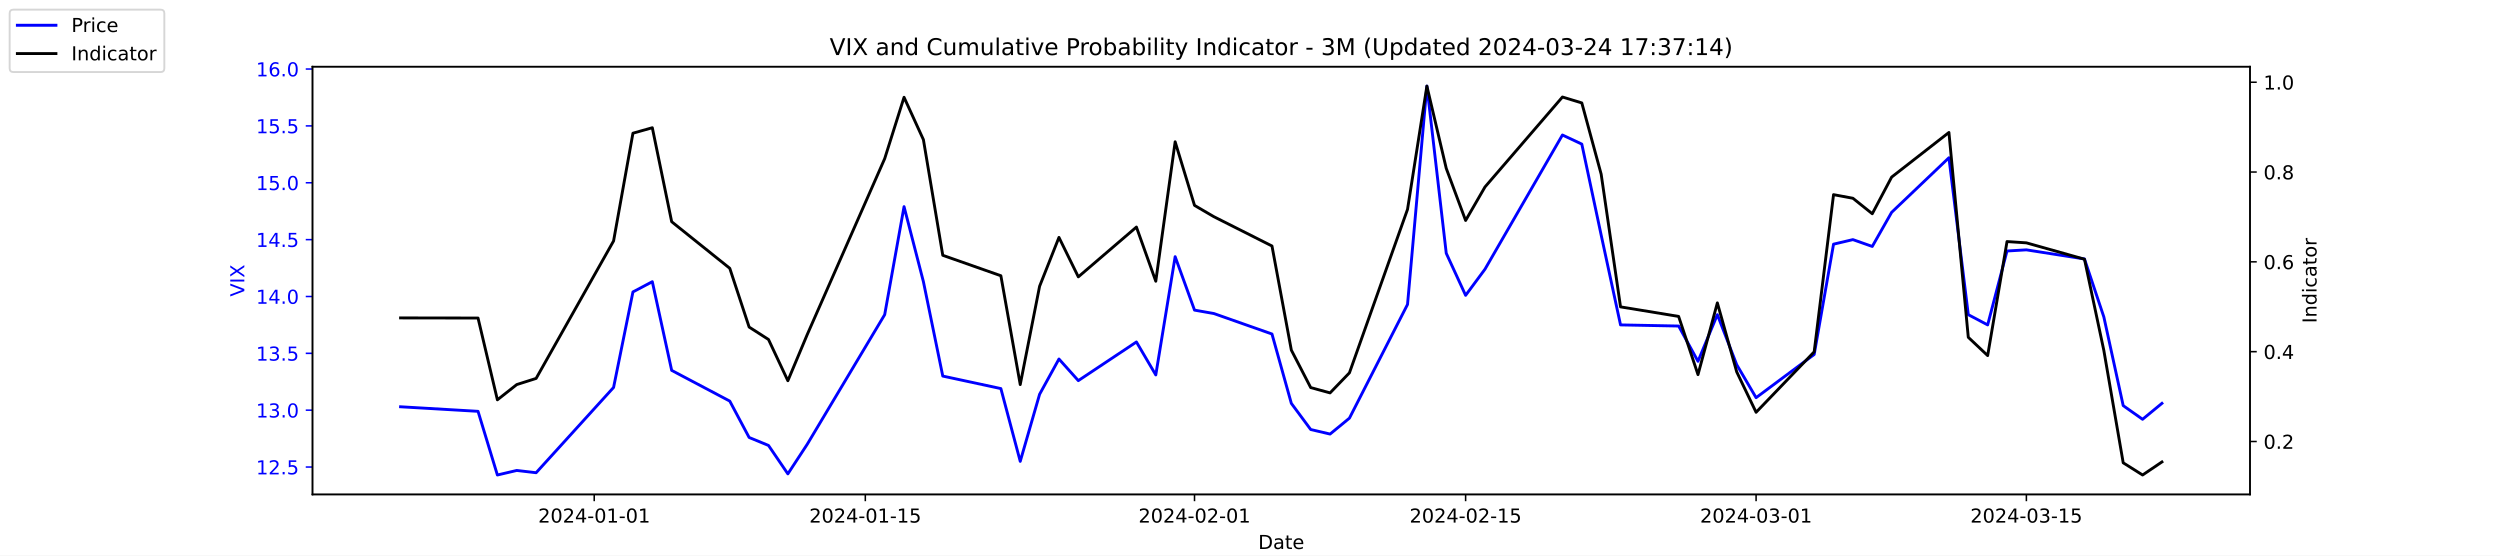
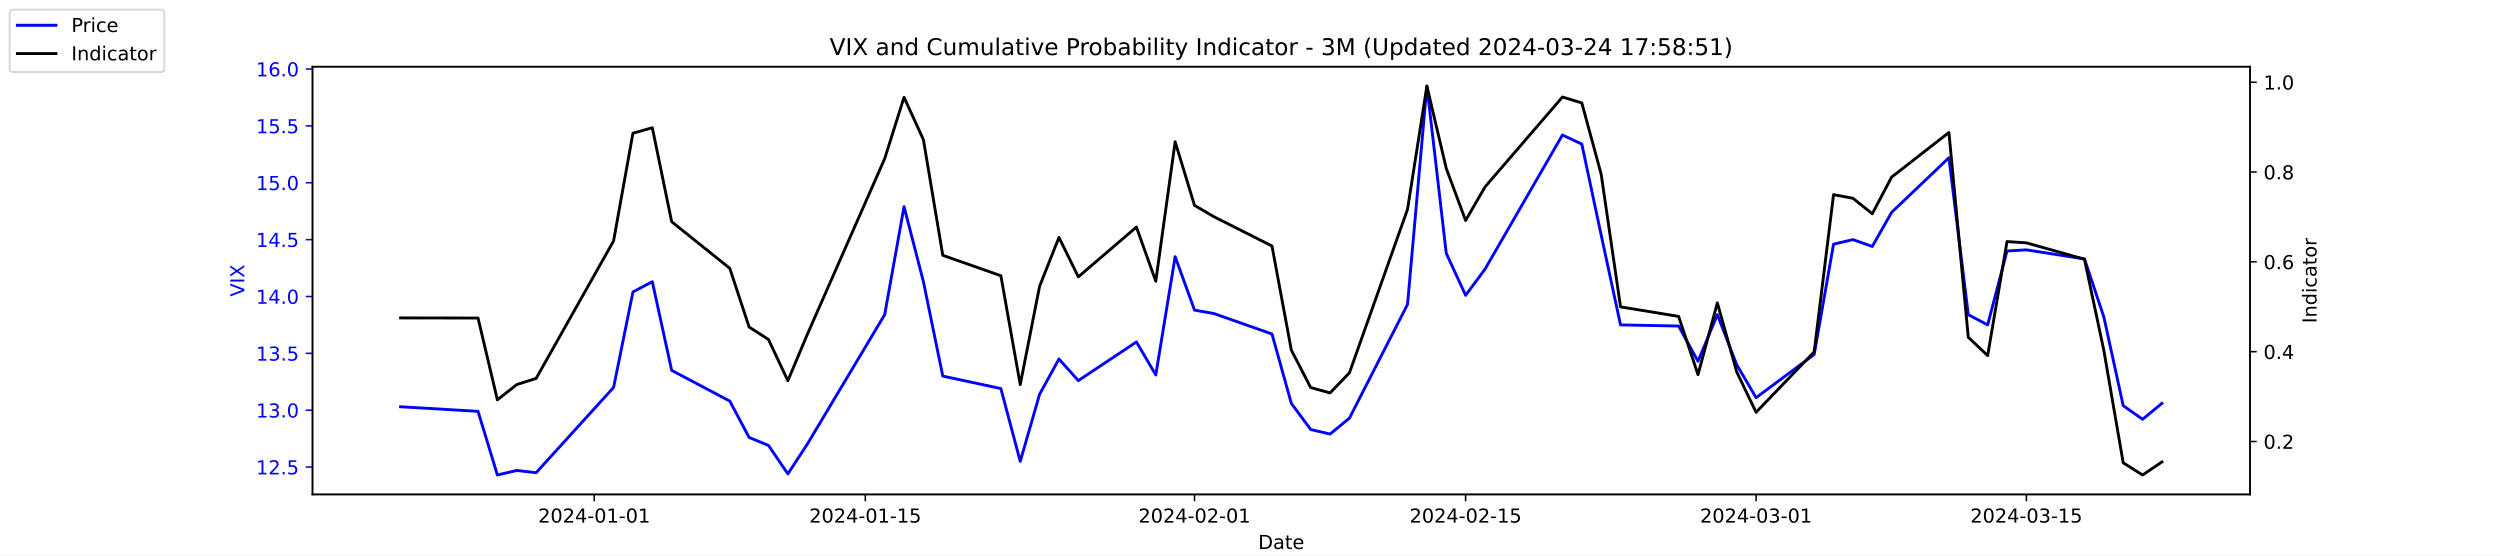
<svg xmlns="http://www.w3.org/2000/svg" xmlns:xlink="http://www.w3.org/1999/xlink" width="1296pt" height="288pt" viewBox="0 0 1296 288" version="1.1">
  <defs>
    <style type="text/css">*{stroke-linejoin: round; stroke-linecap: butt}</style>
  </defs>
  <g id="figure_1">
    <g id="patch_1">
      <path d="M 0 288  L 1296 288  L 1296 0  L 0 0  z " style="fill: #ffffff" />
    </g>
    <g id="axes_1">
      <g id="patch_2">
        <path d="M 162 256.32  L 1166.4 256.32  L 1166.4 34.56  L 162 34.56  z " style="fill: #ffffff" />
      </g>
      <g id="matplotlib.axis_1">
        <g id="xtick_1">
          <g id="line2d_1">
            <defs>
-               <path id="m1325fef059" d="M 0 0  L 0 3.5  " style="stroke: #000000; stroke-width: 0.8" />
+               <path id="m8cf363e84d" d="M 0 0  L 0 3.5  " style="stroke: #000000; stroke-width: 0.8" />
            </defs>
            <g>
-               <use xlink:href="#m1325fef059" x="308.04" y="256.32" style="stroke: #000000; stroke-width: 0.8" />
+               <use xlink:href="#m8cf363e84d" x="308.04" y="256.32" style="stroke: #000000; stroke-width: 0.8" />
            </g>
          </g>
          <g id="text_1">
            <g transform="translate(278.9824 270.9184) scale(0.1 -0.1)">
              <defs>
                <path id="DejaVuSans-32" d="M 1228 531  L 3431 531  L 3431 0  L 469 0  L 469 531  Q 828 903 1448 1529  Q 2069 2156 2228 2338  Q 2531 2678 2651 2914  Q 2772 3150 2772 3378  Q 2772 3750 2511 3984  Q 2250 4219 1831 4219  Q 1534 4219 1204 4116  Q 875 4013 500 3803  L 500 4441  Q 881 4594 1212 4672  Q 1544 4750 1819 4750  Q 2544 4750 2975 4387  Q 3406 4025 3406 3419  Q 3406 3131 3298 2873  Q 3191 2616 2906 2266  Q 2828 2175 2409 1742  Q 1991 1309 1228 531  z " transform="scale(0.015625)" />
                <path id="DejaVuSans-30" d="M 2034 4250  Q 1547 4250 1301 3770  Q 1056 3291 1056 2328  Q 1056 1369 1301 889  Q 1547 409 2034 409  Q 2525 409 2770 889  Q 3016 1369 3016 2328  Q 3016 3291 2770 3770  Q 2525 4250 2034 4250  z M 2034 4750  Q 2819 4750 3233 4129  Q 3647 3509 3647 2328  Q 3647 1150 3233 529  Q 2819 -91 2034 -91  Q 1250 -91 836 529  Q 422 1150 422 2328  Q 422 3509 836 4129  Q 1250 4750 2034 4750  z " transform="scale(0.015625)" />
                <path id="DejaVuSans-34" d="M 2419 4116  L 825 1625  L 2419 1625  L 2419 4116  z M 2253 4666  L 3047 4666  L 3047 1625  L 3713 1625  L 3713 1100  L 3047 1100  L 3047 0  L 2419 0  L 2419 1100  L 313 1100  L 313 1709  L 2253 4666  z " transform="scale(0.015625)" />
                <path id="DejaVuSans-2d" d="M 313 2009  L 1997 2009  L 1997 1497  L 313 1497  L 313 2009  z " transform="scale(0.015625)" />
                <path id="DejaVuSans-31" d="M 794 531  L 1825 531  L 1825 4091  L 703 3866  L 703 4441  L 1819 4666  L 2450 4666  L 2450 531  L 3481 531  L 3481 0  L 794 0  L 794 531  z " transform="scale(0.015625)" />
              </defs>
              <use xlink:href="#DejaVuSans-32" />
              <use xlink:href="#DejaVuSans-30" x="63.623" />
              <use xlink:href="#DejaVuSans-32" x="127.246" />
              <use xlink:href="#DejaVuSans-34" x="190.869" />
              <use xlink:href="#DejaVuSans-2d" x="254.492" />
              <use xlink:href="#DejaVuSans-30" x="290.576" />
              <use xlink:href="#DejaVuSans-31" x="354.199" />
              <use xlink:href="#DejaVuSans-2d" x="417.822" />
              <use xlink:href="#DejaVuSans-30" x="453.906" />
              <use xlink:href="#DejaVuSans-31" x="517.529" />
            </g>
          </g>
        </g>
        <g id="xtick_2">
          <g id="line2d_2">
            <g>
-               <use xlink:href="#m1325fef059" x="448.58" y="256.32" style="stroke: #000000; stroke-width: 0.8" />
+               <use xlink:href="#m8cf363e84d" x="448.58" y="256.32" style="stroke: #000000; stroke-width: 0.8" />
            </g>
          </g>
          <g id="text_2">
            <g transform="translate(419.5222 270.9184) scale(0.1 -0.1)">
              <defs>
                <path id="DejaVuSans-35" d="M 691 4666  L 3169 4666  L 3169 4134  L 1269 4134  L 1269 2991  Q 1406 3038 1543 3061  Q 1681 3084 1819 3084  Q 2600 3084 3056 2656  Q 3513 2228 3513 1497  Q 3513 744 3044 326  Q 2575 -91 1722 -91  Q 1428 -91 1123 -41  Q 819 9 494 109  L 494 744  Q 775 591 1075 516  Q 1375 441 1709 441  Q 2250 441 2565 725  Q 2881 1009 2881 1497  Q 2881 1984 2565 2268  Q 2250 2553 1709 2553  Q 1456 2553 1204 2497  Q 953 2441 691 2322  L 691 4666  z " transform="scale(0.015625)" />
              </defs>
              <use xlink:href="#DejaVuSans-32" />
              <use xlink:href="#DejaVuSans-30" x="63.623" />
              <use xlink:href="#DejaVuSans-32" x="127.246" />
              <use xlink:href="#DejaVuSans-34" x="190.869" />
              <use xlink:href="#DejaVuSans-2d" x="254.492" />
              <use xlink:href="#DejaVuSans-30" x="290.576" />
              <use xlink:href="#DejaVuSans-31" x="354.199" />
              <use xlink:href="#DejaVuSans-2d" x="417.822" />
              <use xlink:href="#DejaVuSans-31" x="453.906" />
              <use xlink:href="#DejaVuSans-35" x="517.529" />
            </g>
          </g>
        </g>
        <g id="xtick_3">
          <g id="line2d_3">
            <g>
-               <use xlink:href="#m1325fef059" x="619.236" y="256.32" style="stroke: #000000; stroke-width: 0.8" />
+               <use xlink:href="#m8cf363e84d" x="619.236" y="256.32" style="stroke: #000000; stroke-width: 0.8" />
            </g>
          </g>
          <g id="text_3">
            <g transform="translate(590.1778 270.9184) scale(0.1 -0.1)">
              <use xlink:href="#DejaVuSans-32" />
              <use xlink:href="#DejaVuSans-30" x="63.623" />
              <use xlink:href="#DejaVuSans-32" x="127.246" />
              <use xlink:href="#DejaVuSans-34" x="190.869" />
              <use xlink:href="#DejaVuSans-2d" x="254.492" />
              <use xlink:href="#DejaVuSans-30" x="290.576" />
              <use xlink:href="#DejaVuSans-32" x="354.199" />
              <use xlink:href="#DejaVuSans-2d" x="417.822" />
              <use xlink:href="#DejaVuSans-30" x="453.906" />
              <use xlink:href="#DejaVuSans-31" x="517.529" />
            </g>
          </g>
        </g>
        <g id="xtick_4">
          <g id="line2d_4">
            <g>
-               <use xlink:href="#m1325fef059" x="759.775" y="256.32" style="stroke: #000000; stroke-width: 0.8" />
+               <use xlink:href="#m8cf363e84d" x="759.775" y="256.32" style="stroke: #000000; stroke-width: 0.8" />
            </g>
          </g>
          <g id="text_4">
            <g transform="translate(730.7177 270.9184) scale(0.1 -0.1)">
              <use xlink:href="#DejaVuSans-32" />
              <use xlink:href="#DejaVuSans-30" x="63.623" />
              <use xlink:href="#DejaVuSans-32" x="127.246" />
              <use xlink:href="#DejaVuSans-34" x="190.869" />
              <use xlink:href="#DejaVuSans-2d" x="254.492" />
              <use xlink:href="#DejaVuSans-30" x="290.576" />
              <use xlink:href="#DejaVuSans-32" x="354.199" />
              <use xlink:href="#DejaVuSans-2d" x="417.822" />
              <use xlink:href="#DejaVuSans-31" x="453.906" />
              <use xlink:href="#DejaVuSans-35" x="517.529" />
            </g>
          </g>
        </g>
        <g id="xtick_5">
          <g id="line2d_5">
            <g>
-               <use xlink:href="#m1325fef059" x="910.354" y="256.32" style="stroke: #000000; stroke-width: 0.8" />
+               <use xlink:href="#m8cf363e84d" x="910.354" y="256.32" style="stroke: #000000; stroke-width: 0.8" />
            </g>
          </g>
          <g id="text_5">
            <g transform="translate(881.2961 270.9184) scale(0.1 -0.1)">
              <defs>
                <path id="DejaVuSans-33" d="M 2597 2516  Q 3050 2419 3304 2112  Q 3559 1806 3559 1356  Q 3559 666 3084 287  Q 2609 -91 1734 -91  Q 1441 -91 1130 -33  Q 819 25 488 141  L 488 750  Q 750 597 1062 519  Q 1375 441 1716 441  Q 2309 441 2620 675  Q 2931 909 2931 1356  Q 2931 1769 2642 2001  Q 2353 2234 1838 2234  L 1294 2234  L 1294 2753  L 1863 2753  Q 2328 2753 2575 2939  Q 2822 3125 2822 3475  Q 2822 3834 2567 4026  Q 2313 4219 1838 4219  Q 1578 4219 1281 4162  Q 984 4106 628 3988  L 628 4550  Q 988 4650 1302 4700  Q 1616 4750 1894 4750  Q 2613 4750 3031 4423  Q 3450 4097 3450 3541  Q 3450 3153 3228 2886  Q 3006 2619 2597 2516  z " transform="scale(0.015625)" />
              </defs>
              <use xlink:href="#DejaVuSans-32" />
              <use xlink:href="#DejaVuSans-30" x="63.623" />
              <use xlink:href="#DejaVuSans-32" x="127.246" />
              <use xlink:href="#DejaVuSans-34" x="190.869" />
              <use xlink:href="#DejaVuSans-2d" x="254.492" />
              <use xlink:href="#DejaVuSans-30" x="290.576" />
              <use xlink:href="#DejaVuSans-33" x="354.199" />
              <use xlink:href="#DejaVuSans-2d" x="417.822" />
              <use xlink:href="#DejaVuSans-30" x="453.906" />
              <use xlink:href="#DejaVuSans-31" x="517.529" />
            </g>
          </g>
        </g>
        <g id="xtick_6">
          <g id="line2d_6">
            <g>
-               <use xlink:href="#m1325fef059" x="1050.476" y="256.32" style="stroke: #000000; stroke-width: 0.8" />
+               <use xlink:href="#m8cf363e84d" x="1050.476" y="256.32" style="stroke: #000000; stroke-width: 0.8" />
            </g>
          </g>
          <g id="text_6">
            <g transform="translate(1021.418 270.9184) scale(0.1 -0.1)">
              <use xlink:href="#DejaVuSans-32" />
              <use xlink:href="#DejaVuSans-30" x="63.623" />
              <use xlink:href="#DejaVuSans-32" x="127.246" />
              <use xlink:href="#DejaVuSans-34" x="190.869" />
              <use xlink:href="#DejaVuSans-2d" x="254.492" />
              <use xlink:href="#DejaVuSans-30" x="290.576" />
              <use xlink:href="#DejaVuSans-33" x="354.199" />
              <use xlink:href="#DejaVuSans-2d" x="417.822" />
              <use xlink:href="#DejaVuSans-31" x="453.906" />
              <use xlink:href="#DejaVuSans-35" x="517.529" />
            </g>
          </g>
        </g>
        <g id="text_7">
          <g transform="translate(652.2492 284.5966) scale(0.1 -0.1)">
            <defs>
              <path id="DejaVuSans-44" d="M 1259 4147  L 1259 519  L 2022 519  Q 2988 519 3436 956  Q 3884 1394 3884 2338  Q 3884 3275 3436 3711  Q 2988 4147 2022 4147  L 1259 4147  z M 628 4666  L 1925 4666  Q 3281 4666 3915 4102  Q 4550 3538 4550 2338  Q 4550 1131 3912 565  Q 3275 0 1925 0  L 628 0  L 628 4666  z " transform="scale(0.015625)" />
              <path id="DejaVuSans-61" d="M 2194 1759  Q 1497 1759 1228 1600  Q 959 1441 959 1056  Q 959 750 1161 570  Q 1363 391 1709 391  Q 2188 391 2477 730  Q 2766 1069 2766 1631  L 2766 1759  L 2194 1759  z M 3341 1997  L 3341 0  L 2766 0  L 2766 531  Q 2569 213 2275 61  Q 1981 -91 1556 -91  Q 1019 -91 701 211  Q 384 513 384 1019  Q 384 1609 779 1909  Q 1175 2209 1959 2209  L 2766 2209  L 2766 2266  Q 2766 2663 2505 2880  Q 2244 3097 1772 3097  Q 1472 3097 1187 3025  Q 903 2953 641 2809  L 641 3341  Q 956 3463 1253 3523  Q 1550 3584 1831 3584  Q 2591 3584 2966 3190  Q 3341 2797 3341 1997  z " transform="scale(0.015625)" />
              <path id="DejaVuSans-74" d="M 1172 4494  L 1172 3500  L 2356 3500  L 2356 3053  L 1172 3053  L 1172 1153  Q 1172 725 1289 603  Q 1406 481 1766 481  L 2356 481  L 2356 0  L 1766 0  Q 1100 0 847 248  Q 594 497 594 1153  L 594 3053  L 172 3053  L 172 3500  L 594 3500  L 594 4494  L 1172 4494  z " transform="scale(0.015625)" />
              <path id="DejaVuSans-65" d="M 3597 1894  L 3597 1613  L 953 1613  Q 991 1019 1311 708  Q 1631 397 2203 397  Q 2534 397 2845 478  Q 3156 559 3463 722  L 3463 178  Q 3153 47 2828 -22  Q 2503 -91 2169 -91  Q 1331 -91 842 396  Q 353 884 353 1716  Q 353 2575 817 3079  Q 1281 3584 2069 3584  Q 2775 3584 3186 3129  Q 3597 2675 3597 1894  z M 3022 2063  Q 3016 2534 2758 2815  Q 2500 3097 2075 3097  Q 1594 3097 1305 2825  Q 1016 2553 972 2059  L 3022 2063  z " transform="scale(0.015625)" />
            </defs>
            <use xlink:href="#DejaVuSans-44" />
            <use xlink:href="#DejaVuSans-61" x="77.002" />
            <use xlink:href="#DejaVuSans-74" x="138.281" />
            <use xlink:href="#DejaVuSans-65" x="177.49" />
          </g>
        </g>
      </g>
      <g id="matplotlib.axis_2">
        <g id="ytick_1">
          <g id="line2d_7">
            <defs>
-               <path id="mfa0d9ec9d3" d="M 0 0  L -3.5 0  " style="stroke: #0000ff; stroke-width: 0.8" />
+               <path id="mf796e592aa" d="M 0 0  L -3.5 0  " style="stroke: #0000ff; stroke-width: 0.8" />
            </defs>
            <g>
-               <use xlink:href="#mfa0d9ec9d3" x="162" y="242.114" style="fill: #0000ff; stroke: #0000ff; stroke-width: 0.8" />
+               <use xlink:href="#mf796e592aa" x="162" y="242.114" style="fill: #0000ff; stroke: #0000ff; stroke-width: 0.8" />
            </g>
          </g>
          <g id="text_8">
            <g style="fill: #0000ff" transform="translate(132.7344 245.9129) scale(0.1 -0.1)">
              <defs>
                <path id="DejaVuSans-2e" d="M 684 794  L 1344 794  L 1344 0  L 684 0  L 684 794  z " transform="scale(0.015625)" />
              </defs>
              <use xlink:href="#DejaVuSans-31" />
              <use xlink:href="#DejaVuSans-32" x="63.623" />
              <use xlink:href="#DejaVuSans-2e" x="127.246" />
              <use xlink:href="#DejaVuSans-35" x="159.033" />
            </g>
          </g>
        </g>
        <g id="ytick_2">
          <g id="line2d_8">
            <g>
-               <use xlink:href="#mfa0d9ec9d3" x="162" y="212.64" style="fill: #0000ff; stroke: #0000ff; stroke-width: 0.8" />
+               <use xlink:href="#mf796e592aa" x="162" y="212.64" style="fill: #0000ff; stroke: #0000ff; stroke-width: 0.8" />
            </g>
          </g>
          <g id="text_9">
            <g style="fill: #0000ff" transform="translate(132.7344 216.4392) scale(0.1 -0.1)">
              <use xlink:href="#DejaVuSans-31" />
              <use xlink:href="#DejaVuSans-33" x="63.623" />
              <use xlink:href="#DejaVuSans-2e" x="127.246" />
              <use xlink:href="#DejaVuSans-30" x="159.033" />
            </g>
          </g>
        </g>
        <g id="ytick_3">
          <g id="line2d_9">
            <g>
-               <use xlink:href="#mfa0d9ec9d3" x="162" y="183.166" style="fill: #0000ff; stroke: #0000ff; stroke-width: 0.8" />
+               <use xlink:href="#mf796e592aa" x="162" y="183.166" style="fill: #0000ff; stroke: #0000ff; stroke-width: 0.8" />
            </g>
          </g>
          <g id="text_10">
            <g style="fill: #0000ff" transform="translate(132.7344 186.9656) scale(0.1 -0.1)">
              <use xlink:href="#DejaVuSans-31" />
              <use xlink:href="#DejaVuSans-33" x="63.623" />
              <use xlink:href="#DejaVuSans-2e" x="127.246" />
              <use xlink:href="#DejaVuSans-35" x="159.033" />
            </g>
          </g>
        </g>
        <g id="ytick_4">
          <g id="line2d_10">
            <g>
-               <use xlink:href="#mfa0d9ec9d3" x="162" y="153.693" style="fill: #0000ff; stroke: #0000ff; stroke-width: 0.8" />
+               <use xlink:href="#mf796e592aa" x="162" y="153.693" style="fill: #0000ff; stroke: #0000ff; stroke-width: 0.8" />
            </g>
          </g>
          <g id="text_11">
            <g style="fill: #0000ff" transform="translate(132.7344 157.4919) scale(0.1 -0.1)">
              <use xlink:href="#DejaVuSans-31" />
              <use xlink:href="#DejaVuSans-34" x="63.623" />
              <use xlink:href="#DejaVuSans-2e" x="127.246" />
              <use xlink:href="#DejaVuSans-30" x="159.033" />
            </g>
          </g>
        </g>
        <g id="ytick_5">
          <g id="line2d_11">
            <g>
-               <use xlink:href="#mfa0d9ec9d3" x="162" y="124.219" style="fill: #0000ff; stroke: #0000ff; stroke-width: 0.8" />
+               <use xlink:href="#mf796e592aa" x="162" y="124.219" style="fill: #0000ff; stroke: #0000ff; stroke-width: 0.8" />
            </g>
          </g>
          <g id="text_12">
            <g style="fill: #0000ff" transform="translate(132.7344 128.0182) scale(0.1 -0.1)">
              <use xlink:href="#DejaVuSans-31" />
              <use xlink:href="#DejaVuSans-34" x="63.623" />
              <use xlink:href="#DejaVuSans-2e" x="127.246" />
              <use xlink:href="#DejaVuSans-35" x="159.033" />
            </g>
          </g>
        </g>
        <g id="ytick_6">
          <g id="line2d_12">
            <g>
-               <use xlink:href="#mfa0d9ec9d3" x="162" y="94.745" style="fill: #0000ff; stroke: #0000ff; stroke-width: 0.8" />
+               <use xlink:href="#mf796e592aa" x="162" y="94.745" style="fill: #0000ff; stroke: #0000ff; stroke-width: 0.8" />
            </g>
          </g>
          <g id="text_13">
            <g style="fill: #0000ff" transform="translate(132.7344 98.5445) scale(0.1 -0.1)">
              <use xlink:href="#DejaVuSans-31" />
              <use xlink:href="#DejaVuSans-35" x="63.623" />
              <use xlink:href="#DejaVuSans-2e" x="127.246" />
              <use xlink:href="#DejaVuSans-30" x="159.033" />
            </g>
          </g>
        </g>
        <g id="ytick_7">
          <g id="line2d_13">
            <g>
-               <use xlink:href="#mfa0d9ec9d3" x="162" y="65.272" style="fill: #0000ff; stroke: #0000ff; stroke-width: 0.8" />
+               <use xlink:href="#mf796e592aa" x="162" y="65.272" style="fill: #0000ff; stroke: #0000ff; stroke-width: 0.8" />
            </g>
          </g>
          <g id="text_14">
            <g style="fill: #0000ff" transform="translate(132.7344 69.07082) scale(0.1 -0.1)">
              <use xlink:href="#DejaVuSans-31" />
              <use xlink:href="#DejaVuSans-35" x="63.623" />
              <use xlink:href="#DejaVuSans-2e" x="127.246" />
              <use xlink:href="#DejaVuSans-35" x="159.033" />
            </g>
          </g>
        </g>
        <g id="ytick_8">
          <g id="line2d_14">
            <g>
-               <use xlink:href="#mfa0d9ec9d3" x="162" y="35.798" style="fill: #0000ff; stroke: #0000ff; stroke-width: 0.8" />
+               <use xlink:href="#mf796e592aa" x="162" y="35.798" style="fill: #0000ff; stroke: #0000ff; stroke-width: 0.8" />
            </g>
          </g>
          <g id="text_15">
            <g style="fill: #0000ff" transform="translate(132.7344 39.59714) scale(0.1 -0.1)">
              <defs>
                <path id="DejaVuSans-36" d="M 2113 2584  Q 1688 2584 1439 2293  Q 1191 2003 1191 1497  Q 1191 994 1439 701  Q 1688 409 2113 409  Q 2538 409 2786 701  Q 3034 994 3034 1497  Q 3034 2003 2786 2293  Q 2538 2584 2113 2584  z M 3366 4563  L 3366 3988  Q 3128 4100 2886 4159  Q 2644 4219 2406 4219  Q 1781 4219 1451 3797  Q 1122 3375 1075 2522  Q 1259 2794 1537 2939  Q 1816 3084 2150 3084  Q 2853 3084 3261 2657  Q 3669 2231 3669 1497  Q 3669 778 3244 343  Q 2819 -91 2113 -91  Q 1303 -91 875 529  Q 447 1150 447 2328  Q 447 3434 972 4092  Q 1497 4750 2381 4750  Q 2619 4750 2861 4703  Q 3103 4656 3366 4563  z " transform="scale(0.015625)" />
              </defs>
              <use xlink:href="#DejaVuSans-31" />
              <use xlink:href="#DejaVuSans-36" x="63.623" />
              <use xlink:href="#DejaVuSans-2e" x="127.246" />
              <use xlink:href="#DejaVuSans-30" x="159.033" />
            </g>
          </g>
        </g>
        <g id="text_16">
          <g style="fill: #0000ff" transform="translate(126.6547 153.7603) rotate(-90) scale(0.1 -0.1)">
            <defs>
              <path id="DejaVuSans-56" d="M 1831 0  L 50 4666  L 709 4666  L 2188 738  L 3669 4666  L 4325 4666  L 2547 0  L 1831 0  z " transform="scale(0.015625)" />
              <path id="DejaVuSans-49" d="M 628 4666  L 1259 4666  L 1259 0  L 628 0  L 628 4666  z " transform="scale(0.015625)" />
              <path id="DejaVuSans-58" d="M 403 4666  L 1081 4666  L 2241 2931  L 3406 4666  L 4084 4666  L 2584 2425  L 4184 0  L 3506 0  L 2194 1984  L 872 0  L 191 0  L 1856 2491  L 403 4666  z " transform="scale(0.015625)" />
            </defs>
            <use xlink:href="#DejaVuSans-56" />
            <use xlink:href="#DejaVuSans-49" x="68.408" />
            <use xlink:href="#DejaVuSans-58" x="97.9" />
          </g>
        </g>
      </g>
      <g id="line2d_15">
-         <path d="M 207.655 210.872  L 247.809 213.23  L 257.847 246.24  L 267.886 243.882  L 277.924 245.061  L 318.079 200.851  L 328.117 151.335  L 338.156 146.029  L 348.194 192.008  L 378.31 207.924  L 388.349 226.787  L 398.387 230.914  L 408.426 245.651  L 418.464 230.324  L 458.619 163.124  L 468.657 107.124  L 478.696 146.029  L 488.734 194.956  L 518.85 201.44  L 528.889 239.166  L 538.927 204.387  L 548.966 186.114  L 559.004 197.314  L 589.12 177.272  L 599.158 194.366  L 609.197 133.061  L 619.236 160.766  L 629.274 162.535  L 659.39 173.145  L 669.428 209.103  L 679.467 222.661  L 689.506 225.019  L 699.544 216.766  L 729.66 157.819  L 739.698 44.64  L 749.737 131.293  L 759.775 153.103  L 769.814 139.545  L 809.968 69.987  L 820.007 74.703  L 830.045 121.861  L 840.084 168.429  L 870.2 169.019  L 880.238 187.293  L 890.277 163.124  L 900.315 189.061  L 910.354 206.156  L 940.47 183.756  L 950.508 126.577  L 960.547 124.219  L 970.585 127.756  L 980.624 110.072  L 1010.321 81.777  L 1020.36 163.124  L 1030.398 168.429  L 1040.437 130.114  L 1050.476 129.524  L 1080.591 134.24  L 1090.63 164.303  L 1100.668 210.282  L 1110.707 217.356  L 1120.745 209.103  " clip-path="url(#p5abc1edbf6)" style="fill: none; stroke: #0000ff; stroke-width: 1.5; stroke-linecap: square" />
+         <path d="M 207.655 210.872  L 247.809 213.23  L 257.847 246.24  L 267.886 243.882  L 277.924 245.061  L 318.079 200.851  L 328.117 151.335  L 338.156 146.029  L 348.194 192.008  L 378.31 207.924  L 388.349 226.787  L 398.387 230.914  L 408.426 245.651  L 418.464 230.324  L 458.619 163.124  L 468.657 107.124  L 478.696 146.029  L 488.734 194.956  L 518.85 201.44  L 528.889 239.166  L 538.927 204.387  L 548.966 186.114  L 559.004 197.314  L 589.12 177.272  L 599.158 194.366  L 609.197 133.061  L 619.236 160.766  L 629.274 162.535  L 659.39 173.145  L 669.428 209.103  L 679.467 222.661  L 689.506 225.019  L 699.544 216.766  L 729.66 157.819  L 739.698 44.64  L 749.737 131.293  L 759.775 153.103  L 769.814 139.545  L 809.968 69.987  L 820.007 74.703  L 830.045 121.861  L 840.084 168.429  L 870.2 169.019  L 880.238 187.293  L 890.277 163.124  L 900.315 189.061  L 910.354 206.156  L 940.47 183.756  L 950.508 126.577  L 960.547 124.219  L 970.585 127.756  L 980.624 110.072  L 1010.321 81.777  L 1020.36 163.124  L 1030.398 168.429  L 1040.437 130.114  L 1050.476 129.524  L 1080.591 134.24  L 1090.63 164.303  L 1100.668 210.282  L 1110.707 217.356  L 1120.745 209.103  " clip-path="url(#p174b6da043)" style="fill: none; stroke: #0000ff; stroke-width: 1.5; stroke-linecap: square" />
      </g>
      <g id="patch_3">
        <path d="M 162 256.32  L 162 34.56  " style="fill: none; stroke: #000000; stroke-width: 0.8; stroke-linejoin: miter; stroke-linecap: square" />
      </g>
      <g id="patch_4">
        <path d="M 1166.4 256.32  L 1166.4 34.56  " style="fill: none; stroke: #000000; stroke-width: 0.8; stroke-linejoin: miter; stroke-linecap: square" />
      </g>
      <g id="patch_5">
        <path d="M 162 256.32  L 1166.4 256.32  " style="fill: none; stroke: #000000; stroke-width: 0.8; stroke-linejoin: miter; stroke-linecap: square" />
      </g>
      <g id="patch_6">
        <path d="M 162 34.56  L 1166.4 34.56  " style="fill: none; stroke: #000000; stroke-width: 0.8; stroke-linejoin: miter; stroke-linecap: square" />
      </g>
    </g>
    <g id="axes_2">
      <g id="matplotlib.axis_3">
        <g id="ytick_9">
          <g id="line2d_16">
            <defs>
-               <path id="m0a9ae3b1c1" d="M 0 0  L 3.5 0  " style="stroke: #000000; stroke-width: 0.8" />
+               <path id="me748cfc0c9" d="M 0 0  L 3.5 0  " style="stroke: #000000; stroke-width: 0.8" />
            </defs>
            <g>
-               <use xlink:href="#m0a9ae3b1c1" x="1166.4" y="228.861" style="stroke: #000000; stroke-width: 0.8" />
+               <use xlink:href="#me748cfc0c9" x="1166.4" y="228.861" style="stroke: #000000; stroke-width: 0.8" />
            </g>
          </g>
          <g id="text_17">
            <g transform="translate(1173.4 232.6604) scale(0.1 -0.1)">
              <use xlink:href="#DejaVuSans-30" />
              <use xlink:href="#DejaVuSans-2e" x="63.623" />
              <use xlink:href="#DejaVuSans-32" x="95.41" />
            </g>
          </g>
        </g>
        <g id="ytick_10">
          <g id="line2d_17">
            <g>
-               <use xlink:href="#m0a9ae3b1c1" x="1166.4" y="182.303" style="stroke: #000000; stroke-width: 0.8" />
+               <use xlink:href="#me748cfc0c9" x="1166.4" y="182.303" style="stroke: #000000; stroke-width: 0.8" />
            </g>
          </g>
          <g id="text_18">
            <g transform="translate(1173.4 186.1018) scale(0.1 -0.1)">
              <use xlink:href="#DejaVuSans-30" />
              <use xlink:href="#DejaVuSans-2e" x="63.623" />
              <use xlink:href="#DejaVuSans-34" x="95.41" />
            </g>
          </g>
        </g>
        <g id="ytick_11">
          <g id="line2d_18">
            <g>
-               <use xlink:href="#m0a9ae3b1c1" x="1166.4" y="135.744" style="stroke: #000000; stroke-width: 0.8" />
+               <use xlink:href="#me748cfc0c9" x="1166.4" y="135.744" style="stroke: #000000; stroke-width: 0.8" />
            </g>
          </g>
          <g id="text_19">
            <g transform="translate(1173.4 139.5431) scale(0.1 -0.1)">
              <use xlink:href="#DejaVuSans-30" />
              <use xlink:href="#DejaVuSans-2e" x="63.623" />
              <use xlink:href="#DejaVuSans-36" x="95.41" />
            </g>
          </g>
        </g>
        <g id="ytick_12">
          <g id="line2d_19">
            <g>
-               <use xlink:href="#m0a9ae3b1c1" x="1166.4" y="89.185" style="stroke: #000000; stroke-width: 0.8" />
+               <use xlink:href="#me748cfc0c9" x="1166.4" y="89.185" style="stroke: #000000; stroke-width: 0.8" />
            </g>
          </g>
          <g id="text_20">
            <g transform="translate(1173.4 92.98443) scale(0.1 -0.1)">
              <defs>
                <path id="DejaVuSans-38" d="M 2034 2216  Q 1584 2216 1326 1975  Q 1069 1734 1069 1313  Q 1069 891 1326 650  Q 1584 409 2034 409  Q 2484 409 2743 651  Q 3003 894 3003 1313  Q 3003 1734 2745 1975  Q 2488 2216 2034 2216  z M 1403 2484  Q 997 2584 770 2862  Q 544 3141 544 3541  Q 544 4100 942 4425  Q 1341 4750 2034 4750  Q 2731 4750 3128 4425  Q 3525 4100 3525 3541  Q 3525 3141 3298 2862  Q 3072 2584 2669 2484  Q 3125 2378 3379 2068  Q 3634 1759 3634 1313  Q 3634 634 3220 271  Q 2806 -91 2034 -91  Q 1263 -91 848 271  Q 434 634 434 1313  Q 434 1759 690 2068  Q 947 2378 1403 2484  z M 1172 3481  Q 1172 3119 1398 2916  Q 1625 2713 2034 2713  Q 2441 2713 2670 2916  Q 2900 3119 2900 3481  Q 2900 3844 2670 4047  Q 2441 4250 2034 4250  Q 1625 4250 1398 4047  Q 1172 3844 1172 3481  z " transform="scale(0.015625)" />
              </defs>
              <use xlink:href="#DejaVuSans-30" />
              <use xlink:href="#DejaVuSans-2e" x="63.623" />
              <use xlink:href="#DejaVuSans-38" x="95.41" />
            </g>
          </g>
        </g>
        <g id="ytick_13">
          <g id="line2d_20">
            <g>
-               <use xlink:href="#m0a9ae3b1c1" x="1166.4" y="42.627" style="stroke: #000000; stroke-width: 0.8" />
+               <use xlink:href="#me748cfc0c9" x="1166.4" y="42.627" style="stroke: #000000; stroke-width: 0.8" />
            </g>
          </g>
          <g id="text_21">
            <g transform="translate(1173.4 46.42577) scale(0.1 -0.1)">
              <use xlink:href="#DejaVuSans-31" />
              <use xlink:href="#DejaVuSans-2e" x="63.623" />
              <use xlink:href="#DejaVuSans-30" x="95.41" />
            </g>
          </g>
        </g>
        <g id="text_22">
          <g transform="translate(1200.902 167.5353) rotate(-90) scale(0.1 -0.1)">
            <defs>
              <path id="DejaVuSans-6e" d="M 3513 2113  L 3513 0  L 2938 0  L 2938 2094  Q 2938 2591 2744 2837  Q 2550 3084 2163 3084  Q 1697 3084 1428 2787  Q 1159 2491 1159 1978  L 1159 0  L 581 0  L 581 3500  L 1159 3500  L 1159 2956  Q 1366 3272 1645 3428  Q 1925 3584 2291 3584  Q 2894 3584 3203 3211  Q 3513 2838 3513 2113  z " transform="scale(0.015625)" />
              <path id="DejaVuSans-64" d="M 2906 2969  L 2906 4863  L 3481 4863  L 3481 0  L 2906 0  L 2906 525  Q 2725 213 2448 61  Q 2172 -91 1784 -91  Q 1150 -91 751 415  Q 353 922 353 1747  Q 353 2572 751 3078  Q 1150 3584 1784 3584  Q 2172 3584 2448 3432  Q 2725 3281 2906 2969  z M 947 1747  Q 947 1113 1208 752  Q 1469 391 1925 391  Q 2381 391 2643 752  Q 2906 1113 2906 1747  Q 2906 2381 2643 2742  Q 2381 3103 1925 3103  Q 1469 3103 1208 2742  Q 947 2381 947 1747  z " transform="scale(0.015625)" />
              <path id="DejaVuSans-69" d="M 603 3500  L 1178 3500  L 1178 0  L 603 0  L 603 3500  z M 603 4863  L 1178 4863  L 1178 4134  L 603 4134  L 603 4863  z " transform="scale(0.015625)" />
              <path id="DejaVuSans-63" d="M 3122 3366  L 3122 2828  Q 2878 2963 2633 3030  Q 2388 3097 2138 3097  Q 1578 3097 1268 2742  Q 959 2388 959 1747  Q 959 1106 1268 751  Q 1578 397 2138 397  Q 2388 397 2633 464  Q 2878 531 3122 666  L 3122 134  Q 2881 22 2623 -34  Q 2366 -91 2075 -91  Q 1284 -91 818 406  Q 353 903 353 1747  Q 353 2603 823 3093  Q 1294 3584 2113 3584  Q 2378 3584 2631 3529  Q 2884 3475 3122 3366  z " transform="scale(0.015625)" />
              <path id="DejaVuSans-6f" d="M 1959 3097  Q 1497 3097 1228 2736  Q 959 2375 959 1747  Q 959 1119 1226 758  Q 1494 397 1959 397  Q 2419 397 2687 759  Q 2956 1122 2956 1747  Q 2956 2369 2687 2733  Q 2419 3097 1959 3097  z M 1959 3584  Q 2709 3584 3137 3096  Q 3566 2609 3566 1747  Q 3566 888 3137 398  Q 2709 -91 1959 -91  Q 1206 -91 779 398  Q 353 888 353 1747  Q 353 2609 779 3096  Q 1206 3584 1959 3584  z " transform="scale(0.015625)" />
              <path id="DejaVuSans-72" d="M 2631 2963  Q 2534 3019 2420 3045  Q 2306 3072 2169 3072  Q 1681 3072 1420 2755  Q 1159 2438 1159 1844  L 1159 0  L 581 0  L 581 3500  L 1159 3500  L 1159 2956  Q 1341 3275 1631 3429  Q 1922 3584 2338 3584  Q 2397 3584 2469 3576  Q 2541 3569 2628 3553  L 2631 2963  z " transform="scale(0.015625)" />
            </defs>
            <use xlink:href="#DejaVuSans-49" />
            <use xlink:href="#DejaVuSans-6e" x="29.492" />
            <use xlink:href="#DejaVuSans-64" x="92.871" />
            <use xlink:href="#DejaVuSans-69" x="156.348" />
            <use xlink:href="#DejaVuSans-63" x="184.131" />
            <use xlink:href="#DejaVuSans-61" x="239.111" />
            <use xlink:href="#DejaVuSans-74" x="300.391" />
            <use xlink:href="#DejaVuSans-6f" x="339.6" />
            <use xlink:href="#DejaVuSans-72" x="400.781" />
          </g>
        </g>
      </g>
      <g id="line2d_21">
-         <path d="M 207.655 164.809  L 247.809 164.871  L 257.847 207.267  L 267.886 199.363  L 277.924 196.174  L 318.079 124.909  L 328.117 69.054  L 338.156 66.216  L 348.194 114.944  L 378.31 139.088  L 388.349 169.556  L 398.387 175.985  L 408.426 197.367  L 418.464 173.453  L 458.619 82.25  L 468.657 50.431  L 478.696 72.403  L 488.734 132.345  L 518.85 142.945  L 528.889 199.363  L 538.927 148.397  L 548.966 123.071  L 559.004 143.524  L 589.12 117.707  L 599.158 145.787  L 609.197 73.504  L 619.236 106.471  L 629.274 112.335  L 659.39 127.52  L 669.428 181.495  L 679.467 200.923  L 689.506 203.676  L 699.544 193.281  L 729.66 108.53  L 739.698 44.64  L 749.737 87.294  L 759.775 114.286  L 769.814 96.915  L 809.968 50.293  L 820.007 53.356  L 830.045 90.298  L 840.084 159.085  L 870.2 164.036  L 880.238 194.203  L 890.277 157.012  L 900.315 192.791  L 910.354 213.729  L 940.47 182.391  L 950.508 100.91  L 960.547 102.777  L 970.585 110.806  L 980.624 91.81  L 1010.321 68.668  L 1020.36 174.857  L 1030.398 184.334  L 1040.437 125.227  L 1050.476 125.892  L 1080.591 134.368  L 1090.63 181.671  L 1100.668 239.913  L 1110.707 246.24  L 1120.745 239.472  " clip-path="url(#p5abc1edbf6)" style="fill: none; stroke: #000000; stroke-width: 1.5; stroke-linecap: square" />
+         <path d="M 207.655 164.809  L 247.809 164.871  L 257.847 207.267  L 267.886 199.363  L 277.924 196.174  L 318.079 124.909  L 328.117 69.054  L 338.156 66.216  L 348.194 114.944  L 378.31 139.088  L 388.349 169.556  L 398.387 175.985  L 408.426 197.367  L 418.464 173.453  L 458.619 82.25  L 468.657 50.431  L 478.696 72.403  L 488.734 132.345  L 518.85 142.945  L 528.889 199.363  L 538.927 148.397  L 548.966 123.071  L 559.004 143.524  L 589.12 117.707  L 599.158 145.787  L 609.197 73.504  L 619.236 106.471  L 629.274 112.335  L 659.39 127.52  L 669.428 181.495  L 679.467 200.923  L 689.506 203.676  L 699.544 193.281  L 729.66 108.53  L 739.698 44.64  L 749.737 87.294  L 759.775 114.286  L 769.814 96.915  L 809.968 50.293  L 820.007 53.356  L 830.045 90.298  L 840.084 159.085  L 870.2 164.036  L 880.238 194.203  L 890.277 157.012  L 900.315 192.791  L 910.354 213.729  L 940.47 182.391  L 950.508 100.91  L 960.547 102.777  L 970.585 110.806  L 980.624 91.81  L 1010.321 68.668  L 1020.36 174.857  L 1030.398 184.334  L 1040.437 125.227  L 1050.476 125.892  L 1080.591 134.368  L 1090.63 181.671  L 1100.668 239.913  L 1110.707 246.24  L 1120.745 239.472  " clip-path="url(#p174b6da043)" style="fill: none; stroke: #000000; stroke-width: 1.5; stroke-linecap: square" />
      </g>
      <g id="patch_7">
        <path d="M 162 256.32  L 162 34.56  " style="fill: none; stroke: #000000; stroke-width: 0.8; stroke-linejoin: miter; stroke-linecap: square" />
      </g>
      <g id="patch_8">
        <path d="M 1166.4 256.32  L 1166.4 34.56  " style="fill: none; stroke: #000000; stroke-width: 0.8; stroke-linejoin: miter; stroke-linecap: square" />
      </g>
      <g id="patch_9">
        <path d="M 162 256.32  L 1166.4 256.32  " style="fill: none; stroke: #000000; stroke-width: 0.8; stroke-linejoin: miter; stroke-linecap: square" />
      </g>
      <g id="patch_10">
        <path d="M 162 34.56  L 1166.4 34.56  " style="fill: none; stroke: #000000; stroke-width: 0.8; stroke-linejoin: miter; stroke-linecap: square" />
      </g>
      <g id="text_23">
        <g transform="translate(430.0941 28.56) scale(0.12 -0.12)">
          <defs>
            <path id="DejaVuSans-20" transform="scale(0.015625)" />
            <path id="DejaVuSans-43" d="M 4122 4306  L 4122 3641  Q 3803 3938 3442 4084  Q 3081 4231 2675 4231  Q 1875 4231 1450 3742  Q 1025 3253 1025 2328  Q 1025 1406 1450 917  Q 1875 428 2675 428  Q 3081 428 3442 575  Q 3803 722 4122 1019  L 4122 359  Q 3791 134 3420 21  Q 3050 -91 2638 -91  Q 1578 -91 968 557  Q 359 1206 359 2328  Q 359 3453 968 4101  Q 1578 4750 2638 4750  Q 3056 4750 3426 4639  Q 3797 4528 4122 4306  z " transform="scale(0.015625)" />
            <path id="DejaVuSans-75" d="M 544 1381  L 544 3500  L 1119 3500  L 1119 1403  Q 1119 906 1312 657  Q 1506 409 1894 409  Q 2359 409 2629 706  Q 2900 1003 2900 1516  L 2900 3500  L 3475 3500  L 3475 0  L 2900 0  L 2900 538  Q 2691 219 2414 64  Q 2138 -91 1772 -91  Q 1169 -91 856 284  Q 544 659 544 1381  z M 1991 3584  L 1991 3584  z " transform="scale(0.015625)" />
            <path id="DejaVuSans-6d" d="M 3328 2828  Q 3544 3216 3844 3400  Q 4144 3584 4550 3584  Q 5097 3584 5394 3201  Q 5691 2819 5691 2113  L 5691 0  L 5113 0  L 5113 2094  Q 5113 2597 4934 2840  Q 4756 3084 4391 3084  Q 3944 3084 3684 2787  Q 3425 2491 3425 1978  L 3425 0  L 2847 0  L 2847 2094  Q 2847 2600 2669 2842  Q 2491 3084 2119 3084  Q 1678 3084 1418 2786  Q 1159 2488 1159 1978  L 1159 0  L 581 0  L 581 3500  L 1159 3500  L 1159 2956  Q 1356 3278 1631 3431  Q 1906 3584 2284 3584  Q 2666 3584 2933 3390  Q 3200 3197 3328 2828  z " transform="scale(0.015625)" />
            <path id="DejaVuSans-6c" d="M 603 4863  L 1178 4863  L 1178 0  L 603 0  L 603 4863  z " transform="scale(0.015625)" />
            <path id="DejaVuSans-76" d="M 191 3500  L 800 3500  L 1894 563  L 2988 3500  L 3597 3500  L 2284 0  L 1503 0  L 191 3500  z " transform="scale(0.015625)" />
            <path id="DejaVuSans-50" d="M 1259 4147  L 1259 2394  L 2053 2394  Q 2494 2394 2734 2622  Q 2975 2850 2975 3272  Q 2975 3691 2734 3919  Q 2494 4147 2053 4147  L 1259 4147  z M 628 4666  L 2053 4666  Q 2838 4666 3239 4311  Q 3641 3956 3641 3272  Q 3641 2581 3239 2228  Q 2838 1875 2053 1875  L 1259 1875  L 1259 0  L 628 0  L 628 4666  z " transform="scale(0.015625)" />
            <path id="DejaVuSans-62" d="M 3116 1747  Q 3116 2381 2855 2742  Q 2594 3103 2138 3103  Q 1681 3103 1420 2742  Q 1159 2381 1159 1747  Q 1159 1113 1420 752  Q 1681 391 2138 391  Q 2594 391 2855 752  Q 3116 1113 3116 1747  z M 1159 2969  Q 1341 3281 1617 3432  Q 1894 3584 2278 3584  Q 2916 3584 3314 3078  Q 3713 2572 3713 1747  Q 3713 922 3314 415  Q 2916 -91 2278 -91  Q 1894 -91 1617 61  Q 1341 213 1159 525  L 1159 0  L 581 0  L 581 4863  L 1159 4863  L 1159 2969  z " transform="scale(0.015625)" />
            <path id="DejaVuSans-79" d="M 2059 -325  Q 1816 -950 1584 -1140  Q 1353 -1331 966 -1331  L 506 -1331  L 506 -850  L 844 -850  Q 1081 -850 1212 -737  Q 1344 -625 1503 -206  L 1606 56  L 191 3500  L 800 3500  L 1894 763  L 2988 3500  L 3597 3500  L 2059 -325  z " transform="scale(0.015625)" />
            <path id="DejaVuSans-4d" d="M 628 4666  L 1569 4666  L 2759 1491  L 3956 4666  L 4897 4666  L 4897 0  L 4281 0  L 4281 4097  L 3078 897  L 2444 897  L 1241 4097  L 1241 0  L 628 0  L 628 4666  z " transform="scale(0.015625)" />
            <path id="DejaVuSans-28" d="M 1984 4856  Q 1566 4138 1362 3434  Q 1159 2731 1159 2009  Q 1159 1288 1364 580  Q 1569 -128 1984 -844  L 1484 -844  Q 1016 -109 783 600  Q 550 1309 550 2009  Q 550 2706 781 3412  Q 1013 4119 1484 4856  L 1984 4856  z " transform="scale(0.015625)" />
            <path id="DejaVuSans-55" d="M 556 4666  L 1191 4666  L 1191 1831  Q 1191 1081 1462 751  Q 1734 422 2344 422  Q 2950 422 3222 751  Q 3494 1081 3494 1831  L 3494 4666  L 4128 4666  L 4128 1753  Q 4128 841 3676 375  Q 3225 -91 2344 -91  Q 1459 -91 1007 375  Q 556 841 556 1753  L 556 4666  z " transform="scale(0.015625)" />
            <path id="DejaVuSans-70" d="M 1159 525  L 1159 -1331  L 581 -1331  L 581 3500  L 1159 3500  L 1159 2969  Q 1341 3281 1617 3432  Q 1894 3584 2278 3584  Q 2916 3584 3314 3078  Q 3713 2572 3713 1747  Q 3713 922 3314 415  Q 2916 -91 2278 -91  Q 1894 -91 1617 61  Q 1341 213 1159 525  z M 3116 1747  Q 3116 2381 2855 2742  Q 2594 3103 2138 3103  Q 1681 3103 1420 2742  Q 1159 2381 1159 1747  Q 1159 1113 1420 752  Q 1681 391 2138 391  Q 2594 391 2855 752  Q 3116 1113 3116 1747  z " transform="scale(0.015625)" />
            <path id="DejaVuSans-37" d="M 525 4666  L 3525 4666  L 3525 4397  L 1831 0  L 1172 0  L 2766 4134  L 525 4134  L 525 4666  z " transform="scale(0.015625)" />
            <path id="DejaVuSans-3a" d="M 750 794  L 1409 794  L 1409 0  L 750 0  L 750 794  z M 750 3309  L 1409 3309  L 1409 2516  L 750 2516  L 750 3309  z " transform="scale(0.015625)" />
            <path id="DejaVuSans-29" d="M 513 4856  L 1013 4856  Q 1481 4119 1714 3412  Q 1947 2706 1947 2009  Q 1947 1309 1714 600  Q 1481 -109 1013 -844  L 513 -844  Q 928 -128 1133 580  Q 1338 1288 1338 2009  Q 1338 2731 1133 3434  Q 928 4138 513 4856  z " transform="scale(0.015625)" />
          </defs>
          <use xlink:href="#DejaVuSans-56" />
          <use xlink:href="#DejaVuSans-49" x="68.408" />
          <use xlink:href="#DejaVuSans-58" x="97.9" />
          <use xlink:href="#DejaVuSans-20" x="166.406" />
          <use xlink:href="#DejaVuSans-61" x="198.193" />
          <use xlink:href="#DejaVuSans-6e" x="259.473" />
          <use xlink:href="#DejaVuSans-64" x="322.852" />
          <use xlink:href="#DejaVuSans-20" x="386.328" />
          <use xlink:href="#DejaVuSans-43" x="418.115" />
          <use xlink:href="#DejaVuSans-75" x="487.939" />
          <use xlink:href="#DejaVuSans-6d" x="551.318" />
          <use xlink:href="#DejaVuSans-75" x="648.73" />
          <use xlink:href="#DejaVuSans-6c" x="712.109" />
          <use xlink:href="#DejaVuSans-61" x="739.893" />
          <use xlink:href="#DejaVuSans-74" x="801.172" />
          <use xlink:href="#DejaVuSans-69" x="840.381" />
          <use xlink:href="#DejaVuSans-76" x="868.164" />
          <use xlink:href="#DejaVuSans-65" x="927.344" />
          <use xlink:href="#DejaVuSans-20" x="988.867" />
          <use xlink:href="#DejaVuSans-50" x="1020.654" />
          <use xlink:href="#DejaVuSans-72" x="1079.207" />
          <use xlink:href="#DejaVuSans-6f" x="1118.07" />
          <use xlink:href="#DejaVuSans-62" x="1179.252" />
          <use xlink:href="#DejaVuSans-61" x="1242.729" />
          <use xlink:href="#DejaVuSans-62" x="1304.008" />
          <use xlink:href="#DejaVuSans-69" x="1367.484" />
          <use xlink:href="#DejaVuSans-6c" x="1395.268" />
          <use xlink:href="#DejaVuSans-69" x="1423.051" />
          <use xlink:href="#DejaVuSans-74" x="1450.834" />
          <use xlink:href="#DejaVuSans-79" x="1490.043" />
          <use xlink:href="#DejaVuSans-20" x="1549.223" />
          <use xlink:href="#DejaVuSans-49" x="1581.01" />
          <use xlink:href="#DejaVuSans-6e" x="1610.502" />
          <use xlink:href="#DejaVuSans-64" x="1673.881" />
          <use xlink:href="#DejaVuSans-69" x="1737.357" />
          <use xlink:href="#DejaVuSans-63" x="1765.141" />
          <use xlink:href="#DejaVuSans-61" x="1820.121" />
          <use xlink:href="#DejaVuSans-74" x="1881.4" />
          <use xlink:href="#DejaVuSans-6f" x="1920.609" />
          <use xlink:href="#DejaVuSans-72" x="1981.791" />
          <use xlink:href="#DejaVuSans-20" x="2022.904" />
          <use xlink:href="#DejaVuSans-2d" x="2054.691" />
          <use xlink:href="#DejaVuSans-20" x="2090.775" />
          <use xlink:href="#DejaVuSans-33" x="2122.562" />
          <use xlink:href="#DejaVuSans-4d" x="2186.186" />
          <use xlink:href="#DejaVuSans-20" x="2272.465" />
          <use xlink:href="#DejaVuSans-28" x="2304.252" />
          <use xlink:href="#DejaVuSans-55" x="2343.266" />
          <use xlink:href="#DejaVuSans-70" x="2416.459" />
          <use xlink:href="#DejaVuSans-64" x="2479.936" />
          <use xlink:href="#DejaVuSans-61" x="2543.412" />
          <use xlink:href="#DejaVuSans-74" x="2604.691" />
          <use xlink:href="#DejaVuSans-65" x="2643.9" />
          <use xlink:href="#DejaVuSans-64" x="2705.424" />
          <use xlink:href="#DejaVuSans-20" x="2768.9" />
          <use xlink:href="#DejaVuSans-32" x="2800.688" />
          <use xlink:href="#DejaVuSans-30" x="2864.311" />
          <use xlink:href="#DejaVuSans-32" x="2927.934" />
          <use xlink:href="#DejaVuSans-34" x="2991.557" />
          <use xlink:href="#DejaVuSans-2d" x="3055.18" />
          <use xlink:href="#DejaVuSans-30" x="3091.264" />
          <use xlink:href="#DejaVuSans-33" x="3154.887" />
          <use xlink:href="#DejaVuSans-2d" x="3218.51" />
          <use xlink:href="#DejaVuSans-32" x="3254.594" />
          <use xlink:href="#DejaVuSans-34" x="3318.217" />
          <use xlink:href="#DejaVuSans-20" x="3381.84" />
          <use xlink:href="#DejaVuSans-31" x="3413.627" />
          <use xlink:href="#DejaVuSans-37" x="3477.25" />
          <use xlink:href="#DejaVuSans-3a" x="3540.873" />
-           <use xlink:href="#DejaVuSans-33" x="3574.564" />
-           <use xlink:href="#DejaVuSans-37" x="3638.188" />
+           <use xlink:href="#DejaVuSans-35" x="3574.564" />
+           <use xlink:href="#DejaVuSans-38" x="3638.188" />
          <use xlink:href="#DejaVuSans-3a" x="3701.811" />
-           <use xlink:href="#DejaVuSans-31" x="3735.502" />
-           <use xlink:href="#DejaVuSans-34" x="3799.125" />
+           <use xlink:href="#DejaVuSans-35" x="3735.502" />
+           <use xlink:href="#DejaVuSans-31" x="3799.125" />
          <use xlink:href="#DejaVuSans-29" x="3862.748" />
        </g>
      </g>
    </g>
    <g id="legend_1">
      <g id="patch_11">
        <path d="M 7 37.356  L 83.191 37.356  Q 85.191 37.356 85.191 35.356  L 85.191 7  Q 85.191 5 83.191 5  L 7 5  Q 5 5 5 7  L 5 35.356  Q 5 37.356 7 37.356  z " style="fill: #ffffff; opacity: 0.8; stroke: #cccccc; stroke-linejoin: miter" />
      </g>
      <g id="line2d_22">
        <path d="M 9 13.098  L 19 13.098  L 29 13.098  " style="fill: none; stroke: #0000ff; stroke-width: 1.5; stroke-linecap: square" />
      </g>
      <g id="text_24">
        <g transform="translate(37 16.59844) scale(0.1 -0.1)">
          <use xlink:href="#DejaVuSans-50" />
          <use xlink:href="#DejaVuSans-72" x="58.553" />
          <use xlink:href="#DejaVuSans-69" x="99.666" />
          <use xlink:href="#DejaVuSans-63" x="127.449" />
          <use xlink:href="#DejaVuSans-65" x="182.43" />
        </g>
      </g>
      <g id="line2d_23">
        <path d="M 9 27.777  L 19 27.777  L 29 27.777  " style="fill: none; stroke: #000000; stroke-width: 1.5; stroke-linecap: square" />
      </g>
      <g id="text_25">
        <g transform="translate(37 31.27656) scale(0.1 -0.1)">
          <use xlink:href="#DejaVuSans-49" />
          <use xlink:href="#DejaVuSans-6e" x="29.492" />
          <use xlink:href="#DejaVuSans-64" x="92.871" />
          <use xlink:href="#DejaVuSans-69" x="156.348" />
          <use xlink:href="#DejaVuSans-63" x="184.131" />
          <use xlink:href="#DejaVuSans-61" x="239.111" />
          <use xlink:href="#DejaVuSans-74" x="300.391" />
          <use xlink:href="#DejaVuSans-6f" x="339.6" />
          <use xlink:href="#DejaVuSans-72" x="400.781" />
        </g>
      </g>
    </g>
  </g>
  <defs>
-     <clipPath id="p5abc1edbf6">
+     <clipPath id="p174b6da043">
      <rect x="162" y="34.56" width="1004.4" height="221.76" />
    </clipPath>
  </defs>
</svg>
